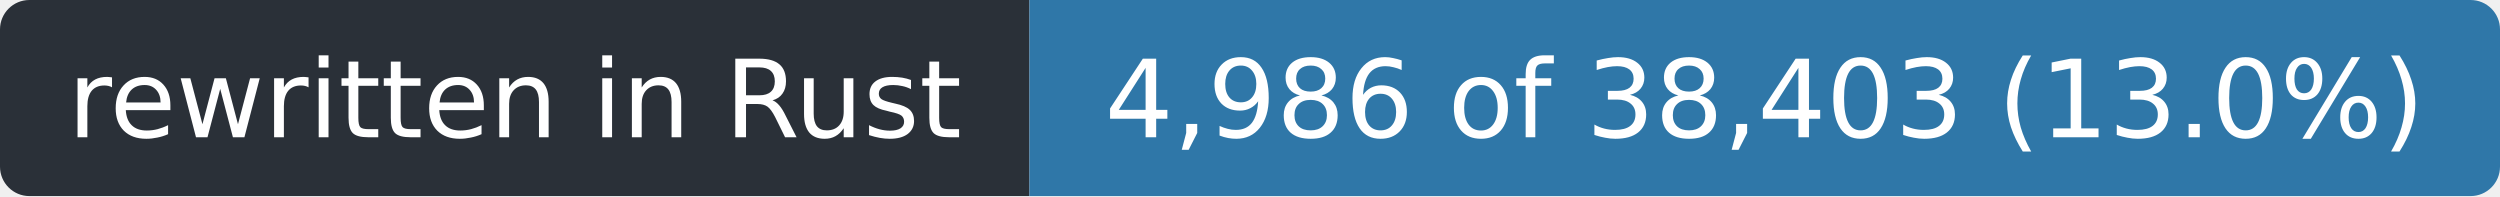
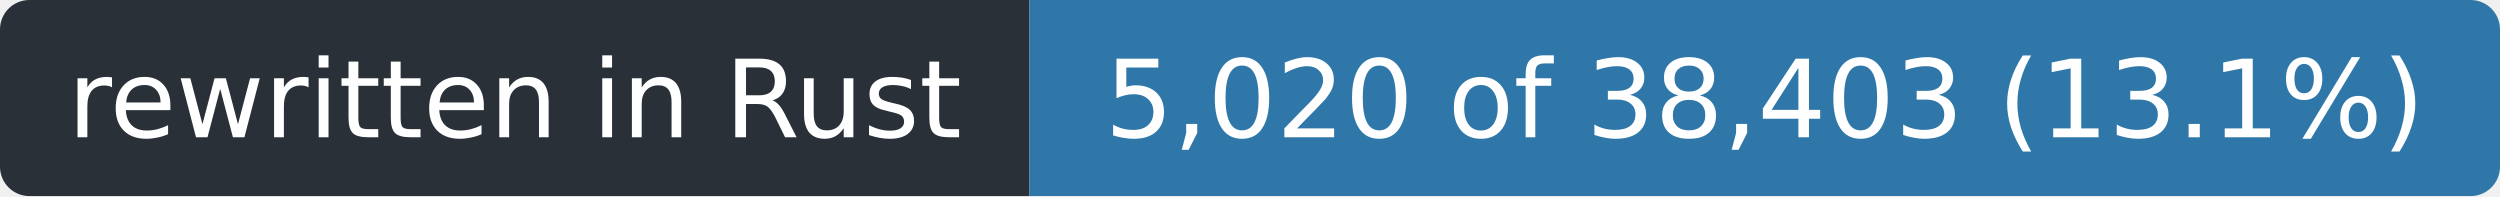
- <svg xmlns="http://www.w3.org/2000/svg" width="255" height="20" role="img" aria-label="rewritten in Rust: 4,986 of 38,403 (13.0%)">
+ <svg xmlns="http://www.w3.org/2000/svg" width="255" height="20" role="img" aria-label="rewritten in Rust: 5,020 of 38,403 (13.1%)">
  <clipPath id="r">
    <rect width="255" height="20" rx="3" />
  </clipPath>
  <g clip-path="url(#r)">
    <rect width="105" height="20" fill="#2a3038" />
    <rect x="105" width="150" height="20" fill="#2f77a8" />
  </g>
  <g fill="#fff" font-family="Verdana,Geneva,DejaVu Sans,sans-serif" font-size="11" text-anchor="middle">
    <text x="52.5" y="14" textLength="93">rewritten in Rust</text>
-     <text x="180.0" y="14" textLength="138">4,986 of 38,403 (13.0%)</text>
+     <text x="180.0" y="14" textLength="138">5,020 of 38,403 (13.1%)</text>
  </g>
</svg>
